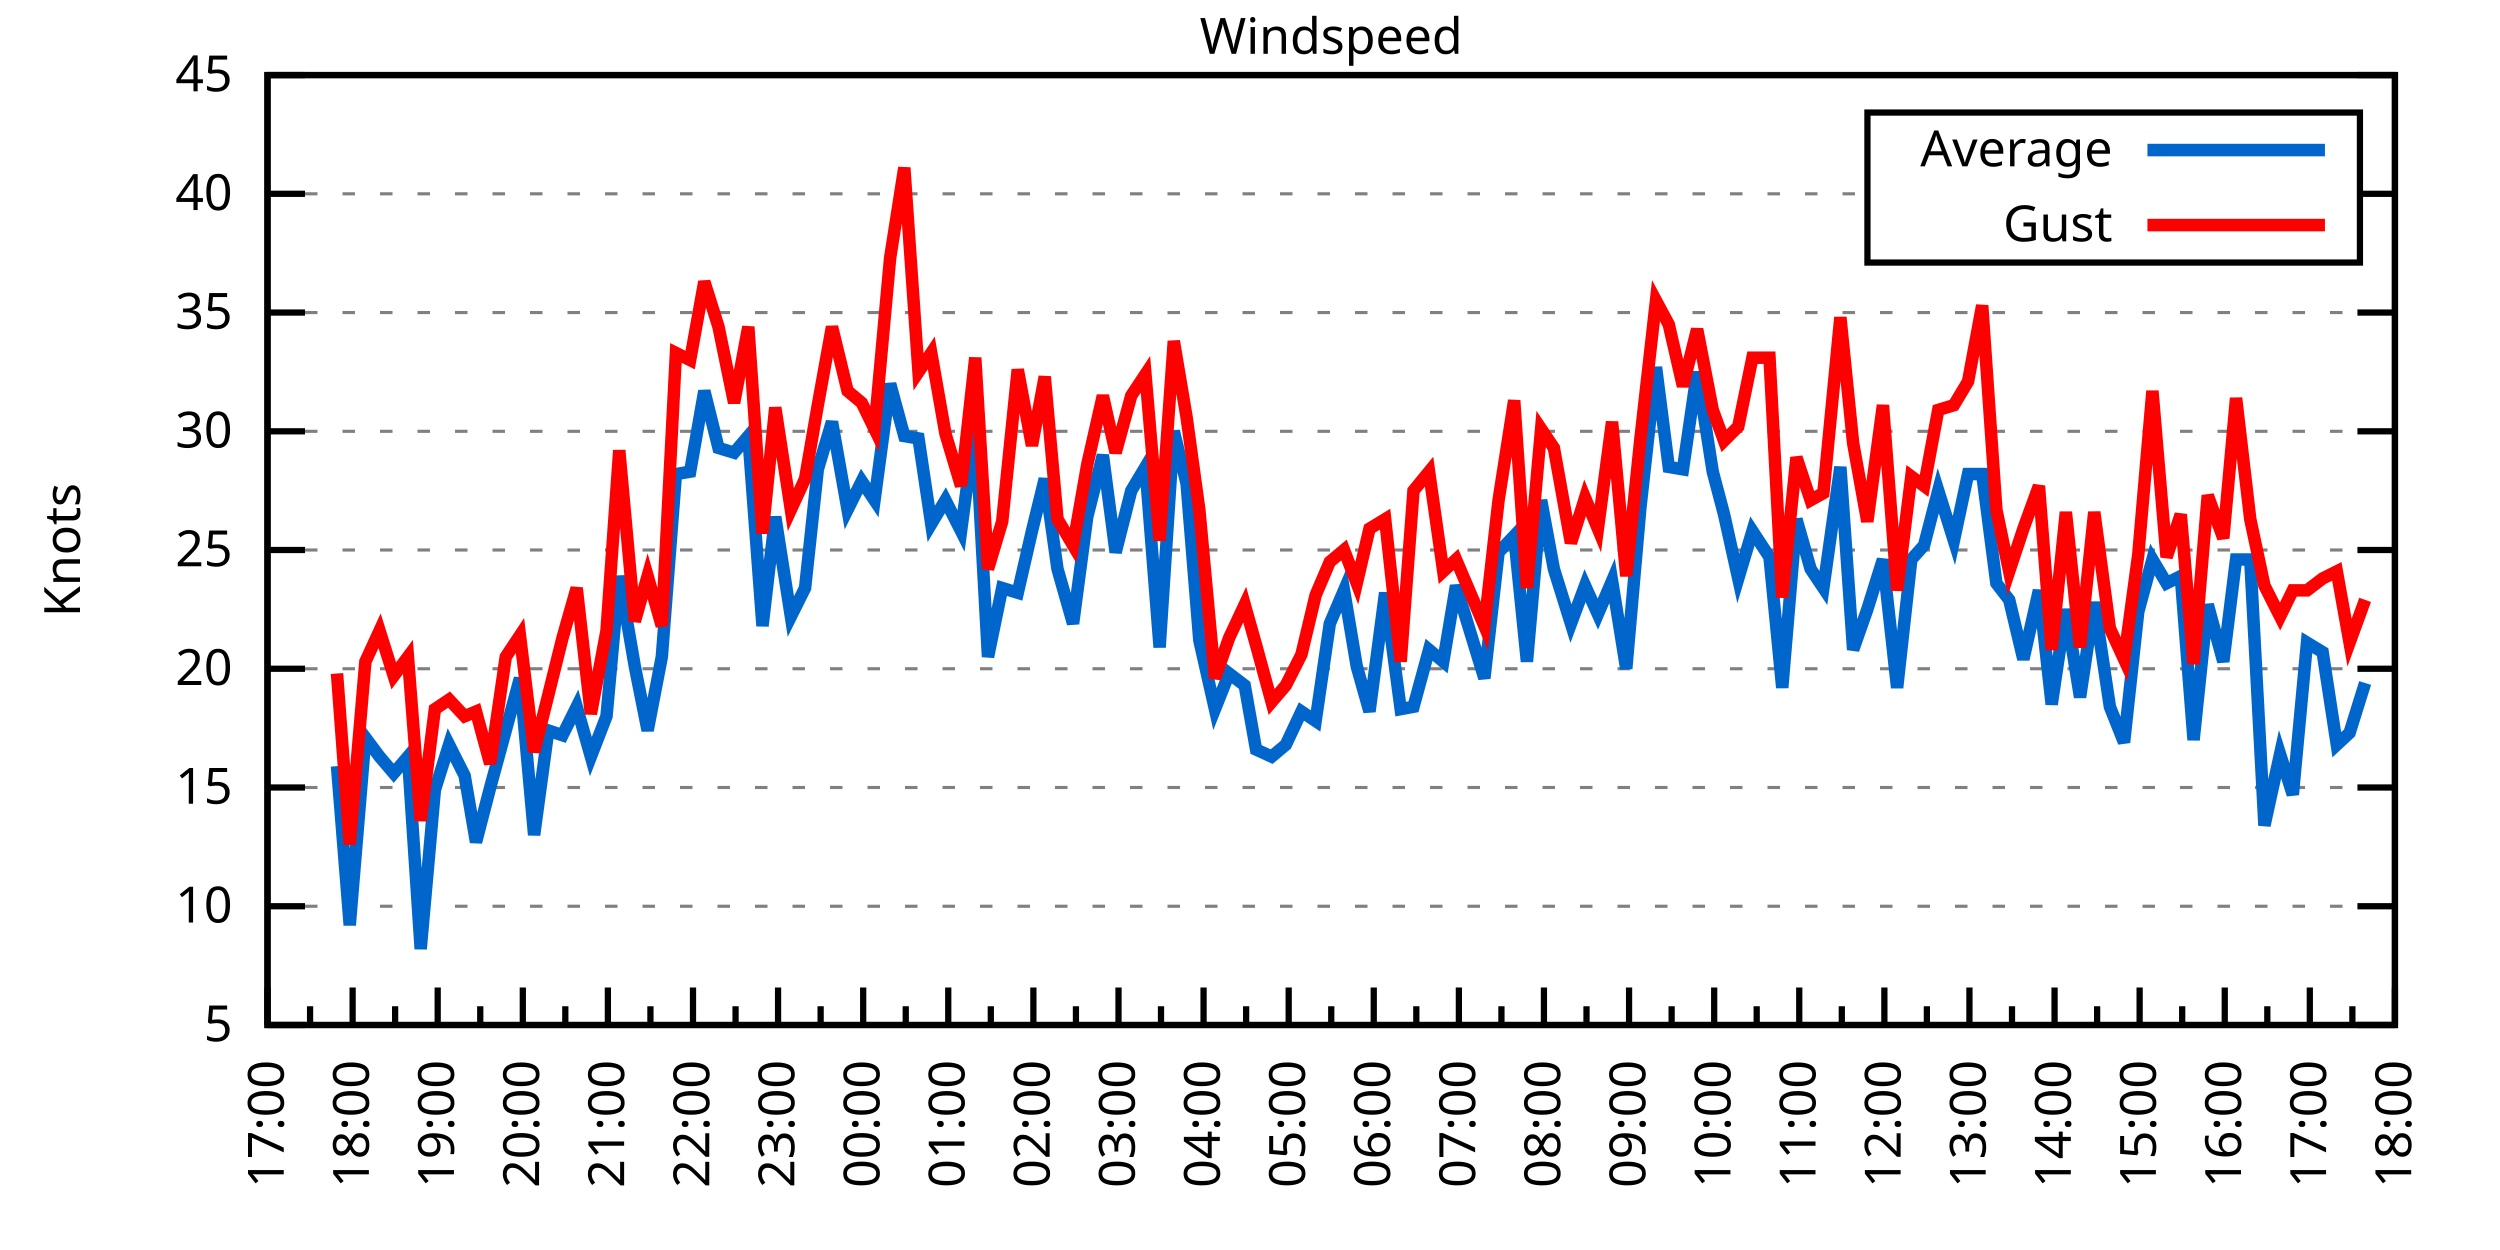
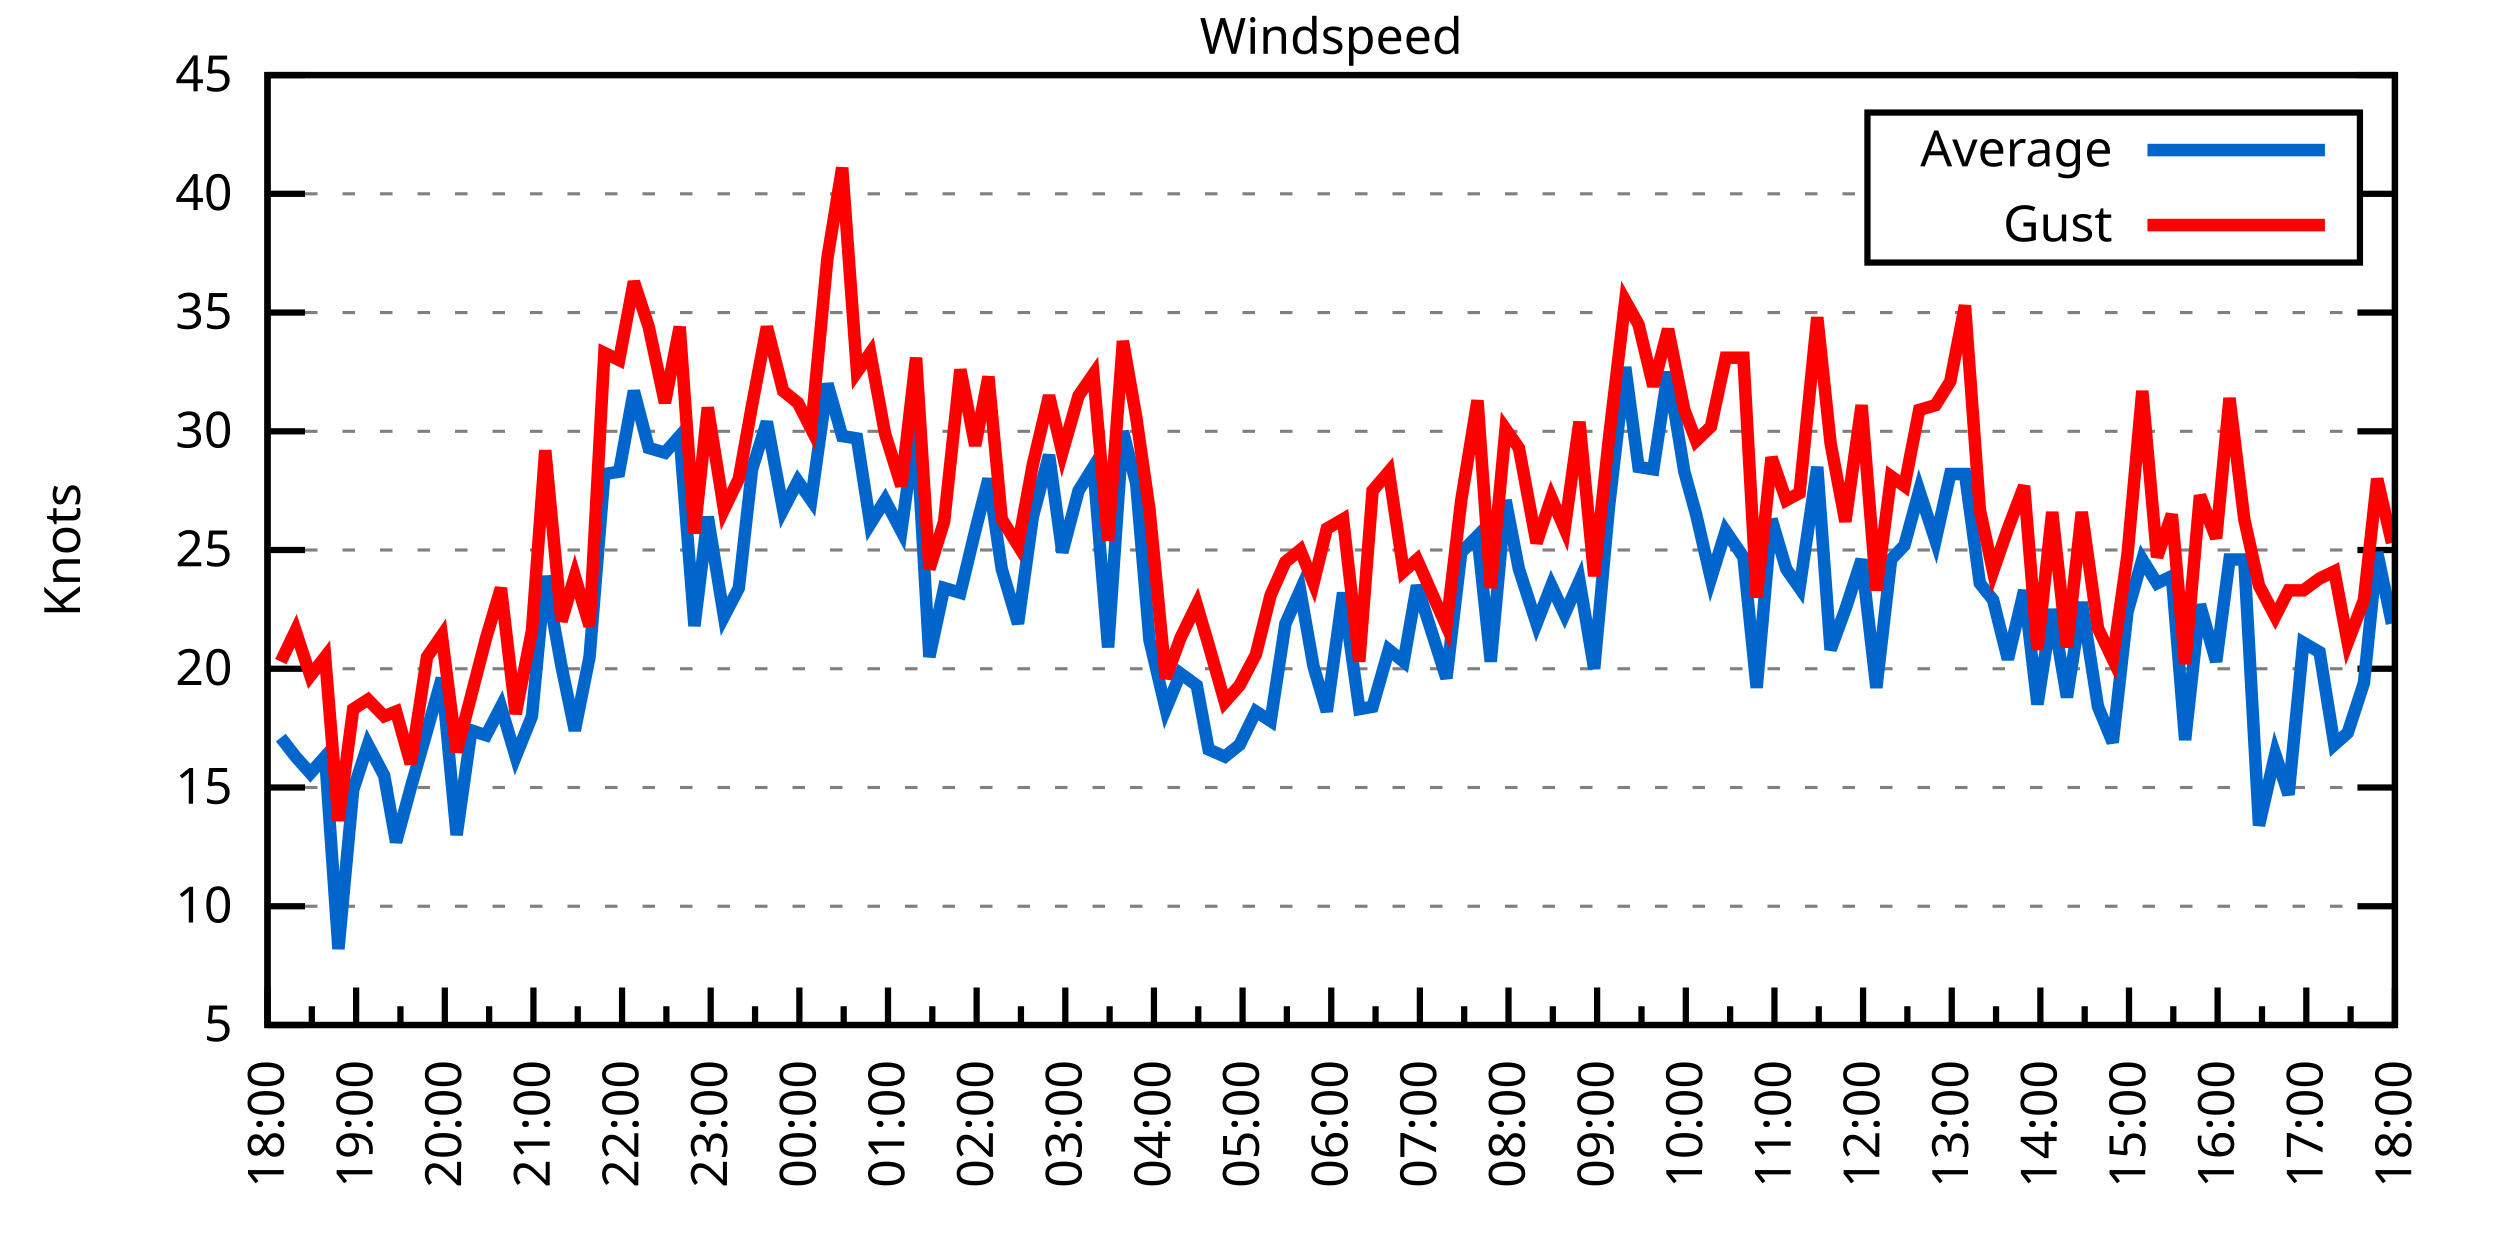
<svg xmlns="http://www.w3.org/2000/svg" xmlns:xlink="http://www.w3.org/1999/xlink" width="400" height="200" viewBox="0 0 400 200">
  <g id="gnuplot_canvas">
    <rect x="0" y="0" width="400" height="200" fill="none" />
    <defs>
      <circle id="gpDot" r="0.5" stroke-width="0.5" stroke="currentColor" />
      <path id="gpPt0" stroke-width="0.333" stroke="currentColor" d="M-1,0 h2 M0,-1 v2" />
      <path id="gpPt1" stroke-width="0.333" stroke="currentColor" d="M-1,-1 L1,1 M1,-1 L-1,1" />
      <path id="gpPt2" stroke-width="0.333" stroke="currentColor" d="M-1,0 L1,0 M0,-1 L0,1 M-1,-1 L1,1 M-1,1 L1,-1" />
      <rect id="gpPt3" stroke-width="0.333" stroke="currentColor" x="-1" y="-1" width="2" height="2" />
      <rect id="gpPt4" stroke-width="0.333" stroke="currentColor" fill="currentColor" x="-1" y="-1" width="2" height="2" />
      <circle id="gpPt5" stroke-width="0.333" stroke="currentColor" cx="0" cy="0" r="1" />
      <use xlink:href="#gpPt5" id="gpPt6" fill="currentColor" stroke="none" />
      <path id="gpPt7" stroke-width="0.333" stroke="currentColor" d="M0,-1.33 L-1.33,0.67 L1.33,0.67 z" />
      <use xlink:href="#gpPt7" id="gpPt8" fill="currentColor" stroke="none" />
      <use xlink:href="#gpPt7" id="gpPt9" stroke="currentColor" transform="rotate(180)" />
      <use xlink:href="#gpPt9" id="gpPt10" fill="currentColor" stroke="none" />
      <use xlink:href="#gpPt3" id="gpPt11" stroke="currentColor" transform="rotate(45)" />
      <use xlink:href="#gpPt11" id="gpPt12" fill="currentColor" stroke="none" />
      <path id="gpPt13" stroke-width="0.333" stroke="currentColor" d="M0,1.330 L1.265,0.411 L0.782,-1.067 L-0.782,-1.076 L-1.265,0.411 z" />
      <use xlink:href="#gpPt13" id="gpPt14" fill="currentColor" stroke="none" />
      <filter id="textbox" filterUnits="objectBoundingBox" x="0" y="0" height="1" width="1">
        <feFlood flood-color="white" flood-opacity="1" result="bgnd" />
        <feComposite in="SourceGraphic" in2="bgnd" operator="atop" />
      </filter>
      <filter id="greybox" filterUnits="objectBoundingBox" x="0" y="0" height="1" width="1">
        <feFlood flood-color="lightgrey" flood-opacity="1" result="grey" />
        <feComposite in="SourceGraphic" in2="grey" operator="atop" />
      </filter>
    </defs>
    <g fill="none" color="white" stroke="currentColor" stroke-width="1.00" stroke-linecap="butt" stroke-linejoin="miter">
</g>
    <g fill="none" color="black" stroke="currentColor" stroke-width="1.00" stroke-linecap="butt" stroke-linejoin="miter">
      <g stroke="none" shape-rendering="crispEdges">
        <polygon fill="rgb(255, 255, 255)" points="42.80,164.00 383.18,164.00 383.18,12.02 42.80,12.02 " />
      </g>
    </g>
    <g fill="none" color="black" stroke="currentColor" stroke-width="1.00" stroke-linecap="butt" stroke-linejoin="miter">
</g>
    <g fill="none" color="black" stroke="black" stroke-width="0.50" stroke-linecap="butt" stroke-linejoin="miter">
</g>
    <g fill="none" color="gray" stroke="currentColor" stroke-width="0.50" stroke-linecap="butt" stroke-linejoin="miter">
      <path stroke="gray" stroke-dasharray="2,4" class="gridline" d="M42.80,164.00 L383.19,164.00  " />
    </g>
    <g fill="none" color="gray" stroke="gray" stroke-width="1.00" stroke-linecap="butt" stroke-linejoin="miter">
</g>
    <g fill="none" color="black" stroke="currentColor" stroke-width="1.00" stroke-linecap="butt" stroke-linejoin="miter">
      <path stroke="black" d="M42.80,164.00 L48.80,164.00 M383.19,164.00 L377.19,164.00  " />
      <g transform="translate(37.20,166.60)" stroke="none" fill="black" font-family="Sans" font-size="8.00" text-anchor="end">
        <text>
          <tspan font-family="Sans"> 5</tspan>
        </text>
      </g>
    </g>
    <g fill="none" color="black" stroke="currentColor" stroke-width="1.00" stroke-linecap="butt" stroke-linejoin="miter">
</g>
    <g fill="none" color="black" stroke="black" stroke-width="0.50" stroke-linecap="butt" stroke-linejoin="miter">
</g>
    <g fill="none" color="gray" stroke="currentColor" stroke-width="0.50" stroke-linecap="butt" stroke-linejoin="miter">
      <path stroke="gray" stroke-dasharray="2,4" class="gridline" d="M42.80,145.00 L383.19,145.00  " />
    </g>
    <g fill="none" color="gray" stroke="gray" stroke-width="1.00" stroke-linecap="butt" stroke-linejoin="miter">
</g>
    <g fill="none" color="black" stroke="currentColor" stroke-width="1.00" stroke-linecap="butt" stroke-linejoin="miter">
      <path stroke="black" d="M42.80,145.00 L48.80,145.00 M383.19,145.00 L377.19,145.00  " />
      <g transform="translate(37.20,147.60)" stroke="none" fill="black" font-family="Sans" font-size="8.00" text-anchor="end">
        <text>
          <tspan font-family="Sans"> 10</tspan>
        </text>
      </g>
    </g>
    <g fill="none" color="black" stroke="currentColor" stroke-width="1.00" stroke-linecap="butt" stroke-linejoin="miter">
</g>
    <g fill="none" color="black" stroke="black" stroke-width="0.50" stroke-linecap="butt" stroke-linejoin="miter">
</g>
    <g fill="none" color="gray" stroke="currentColor" stroke-width="0.50" stroke-linecap="butt" stroke-linejoin="miter">
      <path stroke="gray" stroke-dasharray="2,4" class="gridline" d="M42.80,126.00 L383.19,126.00  " />
    </g>
    <g fill="none" color="gray" stroke="gray" stroke-width="1.00" stroke-linecap="butt" stroke-linejoin="miter">
</g>
    <g fill="none" color="black" stroke="currentColor" stroke-width="1.00" stroke-linecap="butt" stroke-linejoin="miter">
      <path stroke="black" d="M42.80,126.00 L48.80,126.00 M383.19,126.00 L377.19,126.00  " />
      <g transform="translate(37.20,128.60)" stroke="none" fill="black" font-family="Sans" font-size="8.00" text-anchor="end">
        <text>
          <tspan font-family="Sans"> 15</tspan>
        </text>
      </g>
    </g>
    <g fill="none" color="black" stroke="currentColor" stroke-width="1.00" stroke-linecap="butt" stroke-linejoin="miter">
</g>
    <g fill="none" color="black" stroke="black" stroke-width="0.50" stroke-linecap="butt" stroke-linejoin="miter">
</g>
    <g fill="none" color="gray" stroke="currentColor" stroke-width="0.50" stroke-linecap="butt" stroke-linejoin="miter">
      <path stroke="gray" stroke-dasharray="2,4" class="gridline" d="M42.80,107.00 L383.19,107.00  " />
    </g>
    <g fill="none" color="gray" stroke="gray" stroke-width="1.00" stroke-linecap="butt" stroke-linejoin="miter">
</g>
    <g fill="none" color="black" stroke="currentColor" stroke-width="1.00" stroke-linecap="butt" stroke-linejoin="miter">
      <path stroke="black" d="M42.80,107.00 L48.80,107.00 M383.19,107.00 L377.19,107.00  " />
      <g transform="translate(37.20,109.60)" stroke="none" fill="black" font-family="Sans" font-size="8.00" text-anchor="end">
        <text>
          <tspan font-family="Sans"> 20</tspan>
        </text>
      </g>
    </g>
    <g fill="none" color="black" stroke="currentColor" stroke-width="1.00" stroke-linecap="butt" stroke-linejoin="miter">
</g>
    <g fill="none" color="black" stroke="black" stroke-width="0.50" stroke-linecap="butt" stroke-linejoin="miter">
</g>
    <g fill="none" color="gray" stroke="currentColor" stroke-width="0.50" stroke-linecap="butt" stroke-linejoin="miter">
      <path stroke="gray" stroke-dasharray="2,4" class="gridline" d="M42.80,88.00 L383.19,88.00  " />
    </g>
    <g fill="none" color="gray" stroke="gray" stroke-width="1.00" stroke-linecap="butt" stroke-linejoin="miter">
</g>
    <g fill="none" color="black" stroke="currentColor" stroke-width="1.00" stroke-linecap="butt" stroke-linejoin="miter">
      <path stroke="black" d="M42.80,88.00 L48.80,88.00 M383.19,88.00 L377.19,88.00  " />
      <g transform="translate(37.20,90.60)" stroke="none" fill="black" font-family="Sans" font-size="8.00" text-anchor="end">
        <text>
          <tspan font-family="Sans"> 25</tspan>
        </text>
      </g>
    </g>
    <g fill="none" color="black" stroke="currentColor" stroke-width="1.00" stroke-linecap="butt" stroke-linejoin="miter">
</g>
    <g fill="none" color="black" stroke="black" stroke-width="0.50" stroke-linecap="butt" stroke-linejoin="miter">
</g>
    <g fill="none" color="gray" stroke="currentColor" stroke-width="0.50" stroke-linecap="butt" stroke-linejoin="miter">
      <path stroke="gray" stroke-dasharray="2,4" class="gridline" d="M42.80,69.01 L383.19,69.01  " />
    </g>
    <g fill="none" color="gray" stroke="gray" stroke-width="1.00" stroke-linecap="butt" stroke-linejoin="miter">
</g>
    <g fill="none" color="black" stroke="currentColor" stroke-width="1.00" stroke-linecap="butt" stroke-linejoin="miter">
      <path stroke="black" d="M42.80,69.01 L48.80,69.01 M383.19,69.01 L377.19,69.01  " />
      <g transform="translate(37.20,71.61)" stroke="none" fill="black" font-family="Sans" font-size="8.00" text-anchor="end">
        <text>
          <tspan font-family="Sans"> 30</tspan>
        </text>
      </g>
    </g>
    <g fill="none" color="black" stroke="currentColor" stroke-width="1.00" stroke-linecap="butt" stroke-linejoin="miter">
</g>
    <g fill="none" color="black" stroke="black" stroke-width="0.50" stroke-linecap="butt" stroke-linejoin="miter">
</g>
    <g fill="none" color="gray" stroke="currentColor" stroke-width="0.50" stroke-linecap="butt" stroke-linejoin="miter">
      <path stroke="gray" stroke-dasharray="2,4" class="gridline" d="M42.80,50.01 L383.19,50.01  " />
    </g>
    <g fill="none" color="gray" stroke="gray" stroke-width="1.00" stroke-linecap="butt" stroke-linejoin="miter">
</g>
    <g fill="none" color="black" stroke="currentColor" stroke-width="1.00" stroke-linecap="butt" stroke-linejoin="miter">
      <path stroke="black" d="M42.80,50.01 L48.80,50.01 M383.19,50.01 L377.19,50.01  " />
      <g transform="translate(37.20,52.61)" stroke="none" fill="black" font-family="Sans" font-size="8.00" text-anchor="end">
        <text>
          <tspan font-family="Sans"> 35</tspan>
        </text>
      </g>
    </g>
    <g fill="none" color="black" stroke="currentColor" stroke-width="1.00" stroke-linecap="butt" stroke-linejoin="miter">
</g>
    <g fill="none" color="black" stroke="black" stroke-width="0.50" stroke-linecap="butt" stroke-linejoin="miter">
</g>
    <g fill="none" color="gray" stroke="currentColor" stroke-width="0.50" stroke-linecap="butt" stroke-linejoin="miter">
      <path stroke="gray" stroke-dasharray="2,4" class="gridline" d="M42.80,31.01 L298.79,31.01 M377.59,31.01 L383.19,31.01  " />
    </g>
    <g fill="none" color="gray" stroke="gray" stroke-width="1.00" stroke-linecap="butt" stroke-linejoin="miter">
</g>
    <g fill="none" color="black" stroke="currentColor" stroke-width="1.00" stroke-linecap="butt" stroke-linejoin="miter">
      <path stroke="black" d="M42.80,31.01 L48.80,31.01 M383.19,31.01 L377.19,31.01  " />
      <g transform="translate(37.20,33.61)" stroke="none" fill="black" font-family="Sans" font-size="8.00" text-anchor="end">
        <text>
          <tspan font-family="Sans"> 40</tspan>
        </text>
      </g>
    </g>
    <g fill="none" color="black" stroke="currentColor" stroke-width="1.00" stroke-linecap="butt" stroke-linejoin="miter">
</g>
    <g fill="none" color="black" stroke="black" stroke-width="0.50" stroke-linecap="butt" stroke-linejoin="miter">
</g>
    <g fill="none" color="gray" stroke="currentColor" stroke-width="0.50" stroke-linecap="butt" stroke-linejoin="miter">
      <path stroke="gray" stroke-dasharray="2,4" class="gridline" d="M42.80,12.01 L383.19,12.01  " />
    </g>
    <g fill="none" color="gray" stroke="gray" stroke-width="1.00" stroke-linecap="butt" stroke-linejoin="miter">
</g>
    <g fill="none" color="black" stroke="currentColor" stroke-width="1.00" stroke-linecap="butt" stroke-linejoin="miter">
      <path stroke="black" d="M42.80,12.01 L48.80,12.01 M383.19,12.01 L377.19,12.01  " />
      <g transform="translate(37.20,14.61)" stroke="none" fill="black" font-family="Sans" font-size="8.00" text-anchor="end">
        <text>
          <tspan font-family="Sans"> 45</tspan>
        </text>
      </g>
    </g>
    <g fill="none" color="black" stroke="currentColor" stroke-width="1.00" stroke-linecap="butt" stroke-linejoin="miter">
      <path stroke="black" d="M42.80,164.00 L42.80,158.00  " />
      <g transform="translate(45.40,169.60) rotate(270)" stroke="none" fill="black" font-family="Sans" font-size="8.00" text-anchor="end">
        <text>
+           <tspan font-family="Sans">18:00</tspan>
+         </text>
+       </g>
+     </g>
+     <g fill="none" color="black" stroke="currentColor" stroke-width="1.00" stroke-linecap="butt" stroke-linejoin="miter">
+       <path stroke="black" d="M49.89,164.00 L49.89,161.00 M56.98,164.00 L56.98,158.00  " />
+       <g transform="translate(59.58,169.60) rotate(270)" stroke="none" fill="black" font-family="Sans" font-size="8.00" text-anchor="end">
+         <text>
+           <tspan font-family="Sans">19:00</tspan>
+         </text>
+       </g>
+     </g>
+     <g fill="none" color="black" stroke="currentColor" stroke-width="1.00" stroke-linecap="butt" stroke-linejoin="miter">
+       <path stroke="black" d="M64.07,164.00 L64.07,161.00 M71.17,164.00 L71.17,158.00  " />
+       <g transform="translate(73.77,169.60) rotate(270)" stroke="none" fill="black" font-family="Sans" font-size="8.00" text-anchor="end">
+         <text>
+           <tspan font-family="Sans">20:00</tspan>
+         </text>
+       </g>
+     </g>
+     <g fill="none" color="black" stroke="currentColor" stroke-width="1.00" stroke-linecap="butt" stroke-linejoin="miter">
+       <path stroke="black" d="M78.26,164.00 L78.26,161.00 M85.35,164.00 L85.35,158.00  " />
+       <g transform="translate(87.95,169.60) rotate(270)" stroke="none" fill="black" font-family="Sans" font-size="8.00" text-anchor="end">
+         <text>
+           <tspan font-family="Sans">21:00</tspan>
+         </text>
+       </g>
+     </g>
+     <g fill="none" color="black" stroke="currentColor" stroke-width="1.00" stroke-linecap="butt" stroke-linejoin="miter">
+       <path stroke="black" d="M92.44,164.00 L92.44,161.00 M99.53,164.00 L99.53,158.00  " />
+       <g transform="translate(102.13,169.60) rotate(270)" stroke="none" fill="black" font-family="Sans" font-size="8.00" text-anchor="end">
+         <text>
+           <tspan font-family="Sans">22:00</tspan>
+         </text>
+       </g>
+     </g>
+     <g fill="none" color="black" stroke="currentColor" stroke-width="1.00" stroke-linecap="butt" stroke-linejoin="miter">
+       <path stroke="black" d="M106.62,164.00 L106.62,161.00 M113.71,164.00 L113.71,158.00  " />
+       <g transform="translate(116.31,169.60) rotate(270)" stroke="none" fill="black" font-family="Sans" font-size="8.00" text-anchor="end">
+         <text>
+           <tspan font-family="Sans">23:00</tspan>
+         </text>
+       </g>
+     </g>
+     <g fill="none" color="black" stroke="currentColor" stroke-width="1.00" stroke-linecap="butt" stroke-linejoin="miter">
+       <path stroke="black" d="M120.81,164.00 L120.81,161.00 M127.90,164.00 L127.90,158.00  " />
+       <g transform="translate(130.50,169.60) rotate(270)" stroke="none" fill="black" font-family="Sans" font-size="8.00" text-anchor="end">
+         <text>
+           <tspan font-family="Sans">00:00</tspan>
+         </text>
+       </g>
+     </g>
+     <g fill="none" color="black" stroke="currentColor" stroke-width="1.00" stroke-linecap="butt" stroke-linejoin="miter">
+       <path stroke="black" d="M134.99,164.00 L134.99,161.00 M142.08,164.00 L142.08,158.00  " />
+       <g transform="translate(144.68,169.60) rotate(270)" stroke="none" fill="black" font-family="Sans" font-size="8.00" text-anchor="end">
+         <text>
+           <tspan font-family="Sans">01:00</tspan>
+         </text>
+       </g>
+     </g>
+     <g fill="none" color="black" stroke="currentColor" stroke-width="1.00" stroke-linecap="butt" stroke-linejoin="miter">
+       <path stroke="black" d="M149.17,164.00 L149.17,161.00 M156.26,164.00 L156.26,158.00  " />
+       <g transform="translate(158.86,169.60) rotate(270)" stroke="none" fill="black" font-family="Sans" font-size="8.00" text-anchor="end">
+         <text>
+           <tspan font-family="Sans">02:00</tspan>
+         </text>
+       </g>
+     </g>
+     <g fill="none" color="black" stroke="currentColor" stroke-width="1.00" stroke-linecap="butt" stroke-linejoin="miter">
+       <path stroke="black" d="M163.35,164.00 L163.35,161.00 M170.45,164.00 L170.45,158.00  " />
+       <g transform="translate(173.05,169.60) rotate(270)" stroke="none" fill="black" font-family="Sans" font-size="8.00" text-anchor="end">
+         <text>
+           <tspan font-family="Sans">03:00</tspan>
+         </text>
+       </g>
+     </g>
+     <g fill="none" color="black" stroke="currentColor" stroke-width="1.00" stroke-linecap="butt" stroke-linejoin="miter">
+       <path stroke="black" d="M177.54,164.00 L177.54,161.00 M184.63,164.00 L184.63,158.00  " />
+       <g transform="translate(187.23,169.60) rotate(270)" stroke="none" fill="black" font-family="Sans" font-size="8.00" text-anchor="end">
+         <text>
+           <tspan font-family="Sans">04:00</tspan>
+         </text>
+       </g>
+     </g>
+     <g fill="none" color="black" stroke="currentColor" stroke-width="1.00" stroke-linecap="butt" stroke-linejoin="miter">
+       <path stroke="black" d="M191.72,164.00 L191.72,161.00 M198.81,164.00 L198.81,158.00  " />
+       <g transform="translate(201.41,169.60) rotate(270)" stroke="none" fill="black" font-family="Sans" font-size="8.00" text-anchor="end">
+         <text>
+           <tspan font-family="Sans">05:00</tspan>
+         </text>
+       </g>
+     </g>
+     <g fill="none" color="black" stroke="currentColor" stroke-width="1.00" stroke-linecap="butt" stroke-linejoin="miter">
+       <path stroke="black" d="M205.90,164.00 L205.90,161.00 M213.00,164.00 L213.00,158.00  " />
+       <g transform="translate(215.60,169.60) rotate(270)" stroke="none" fill="black" font-family="Sans" font-size="8.00" text-anchor="end">
+         <text>
+           <tspan font-family="Sans">06:00</tspan>
+         </text>
+       </g>
+     </g>
+     <g fill="none" color="black" stroke="currentColor" stroke-width="1.00" stroke-linecap="butt" stroke-linejoin="miter">
+       <path stroke="black" d="M220.09,164.00 L220.09,161.00 M227.18,164.00 L227.18,158.00  " />
+       <g transform="translate(229.78,169.60) rotate(270)" stroke="none" fill="black" font-family="Sans" font-size="8.00" text-anchor="end">
+         <text>
+           <tspan font-family="Sans">07:00</tspan>
+         </text>
+       </g>
+     </g>
+     <g fill="none" color="black" stroke="currentColor" stroke-width="1.00" stroke-linecap="butt" stroke-linejoin="miter">
+       <path stroke="black" d="M234.27,164.00 L234.27,161.00 M241.36,164.00 L241.36,158.00  " />
+       <g transform="translate(243.96,169.60) rotate(270)" stroke="none" fill="black" font-family="Sans" font-size="8.00" text-anchor="end">
+         <text>
+           <tspan font-family="Sans">08:00</tspan>
+         </text>
+       </g>
+     </g>
+     <g fill="none" color="black" stroke="currentColor" stroke-width="1.00" stroke-linecap="butt" stroke-linejoin="miter">
+       <path stroke="black" d="M248.45,164.00 L248.45,161.00 M255.54,164.00 L255.54,158.00  " />
+       <g transform="translate(258.14,169.60) rotate(270)" stroke="none" fill="black" font-family="Sans" font-size="8.00" text-anchor="end">
+         <text>
+           <tspan font-family="Sans">09:00</tspan>
+         </text>
+       </g>
+     </g>
+     <g fill="none" color="black" stroke="currentColor" stroke-width="1.00" stroke-linecap="butt" stroke-linejoin="miter">
+       <path stroke="black" d="M262.64,164.00 L262.64,161.00 M269.73,164.00 L269.73,158.00  " />
+       <g transform="translate(272.33,169.60) rotate(270)" stroke="none" fill="black" font-family="Sans" font-size="8.00" text-anchor="end">
+         <text>
+           <tspan font-family="Sans">10:00</tspan>
+         </text>
+       </g>
+     </g>
+     <g fill="none" color="black" stroke="currentColor" stroke-width="1.00" stroke-linecap="butt" stroke-linejoin="miter">
+       <path stroke="black" d="M276.82,164.00 L276.82,161.00 M283.91,164.00 L283.91,158.00  " />
+       <g transform="translate(286.51,169.60) rotate(270)" stroke="none" fill="black" font-family="Sans" font-size="8.00" text-anchor="end">
+         <text>
+           <tspan font-family="Sans">11:00</tspan>
+         </text>
+       </g>
+     </g>
+     <g fill="none" color="black" stroke="currentColor" stroke-width="1.00" stroke-linecap="butt" stroke-linejoin="miter">
+       <path stroke="black" d="M291.00,164.00 L291.00,161.00 M298.09,164.00 L298.09,158.00  " />
+       <g transform="translate(300.69,169.60) rotate(270)" stroke="none" fill="black" font-family="Sans" font-size="8.00" text-anchor="end">
+         <text>
+           <tspan font-family="Sans">12:00</tspan>
+         </text>
+       </g>
+     </g>
+     <g fill="none" color="black" stroke="currentColor" stroke-width="1.00" stroke-linecap="butt" stroke-linejoin="miter">
+       <path stroke="black" d="M305.18,164.00 L305.18,161.00 M312.28,164.00 L312.28,158.00  " />
+       <g transform="translate(314.88,169.60) rotate(270)" stroke="none" fill="black" font-family="Sans" font-size="8.00" text-anchor="end">
+         <text>
+           <tspan font-family="Sans">13:00</tspan>
+         </text>
+       </g>
+     </g>
+     <g fill="none" color="black" stroke="currentColor" stroke-width="1.00" stroke-linecap="butt" stroke-linejoin="miter">
+       <path stroke="black" d="M319.37,164.00 L319.37,161.00 M326.46,164.00 L326.46,158.00  " />
+       <g transform="translate(329.06,169.60) rotate(270)" stroke="none" fill="black" font-family="Sans" font-size="8.00" text-anchor="end">
+         <text>
+           <tspan font-family="Sans">14:00</tspan>
+         </text>
+       </g>
+     </g>
+     <g fill="none" color="black" stroke="currentColor" stroke-width="1.00" stroke-linecap="butt" stroke-linejoin="miter">
+       <path stroke="black" d="M333.55,164.00 L333.55,161.00 M340.64,164.00 L340.64,158.00  " />
+       <g transform="translate(343.24,169.60) rotate(270)" stroke="none" fill="black" font-family="Sans" font-size="8.00" text-anchor="end">
+         <text>
+           <tspan font-family="Sans">15:00</tspan>
+         </text>
+       </g>
+     </g>
+     <g fill="none" color="black" stroke="currentColor" stroke-width="1.00" stroke-linecap="butt" stroke-linejoin="miter">
+       <path stroke="black" d="M347.73,164.00 L347.73,161.00 M354.82,164.00 L354.82,158.00  " />
+       <g transform="translate(357.42,169.60) rotate(270)" stroke="none" fill="black" font-family="Sans" font-size="8.00" text-anchor="end">
+         <text>
+           <tspan font-family="Sans">16:00</tspan>
+         </text>
+       </g>
+     </g>
+     <g fill="none" color="black" stroke="currentColor" stroke-width="1.00" stroke-linecap="butt" stroke-linejoin="miter">
+       <path stroke="black" d="M361.92,164.00 L361.92,161.00 M369.01,164.00 L369.01,158.00  " />
+       <g transform="translate(371.61,169.60) rotate(270)" stroke="none" fill="black" font-family="Sans" font-size="8.00" text-anchor="end">
+         <text>
          <tspan font-family="Sans">17:00</tspan>
        </text>
      </g>
    </g>
    <g fill="none" color="black" stroke="currentColor" stroke-width="1.00" stroke-linecap="butt" stroke-linejoin="miter">
-       <path stroke="black" d="M49.61,164.00 L49.61,161.00 M56.42,164.00 L56.42,158.00  " />
-       <g transform="translate(59.02,169.60) rotate(270)" stroke="none" fill="black" font-family="Sans" font-size="8.00" text-anchor="end">
-         <text>
-           <tspan font-family="Sans">18:00</tspan>
-         </text>
-       </g>
-     </g>
-     <g fill="none" color="black" stroke="currentColor" stroke-width="1.00" stroke-linecap="butt" stroke-linejoin="miter">
-       <path stroke="black" d="M63.22,164.00 L63.22,161.00 M70.03,164.00 L70.03,158.00  " />
-       <g transform="translate(72.63,169.60) rotate(270)" stroke="none" fill="black" font-family="Sans" font-size="8.00" text-anchor="end">
-         <text>
-           <tspan font-family="Sans">19:00</tspan>
-         </text>
-       </g>
-     </g>
-     <g fill="none" color="black" stroke="currentColor" stroke-width="1.00" stroke-linecap="butt" stroke-linejoin="miter">
-       <path stroke="black" d="M76.84,164.00 L76.84,161.00 M83.65,164.00 L83.65,158.00  " />
-       <g transform="translate(86.25,169.60) rotate(270)" stroke="none" fill="black" font-family="Sans" font-size="8.00" text-anchor="end">
-         <text>
-           <tspan font-family="Sans">20:00</tspan>
-         </text>
-       </g>
-     </g>
-     <g fill="none" color="black" stroke="currentColor" stroke-width="1.00" stroke-linecap="butt" stroke-linejoin="miter">
-       <path stroke="black" d="M90.45,164.00 L90.45,161.00 M97.26,164.00 L97.26,158.00  " />
-       <g transform="translate(99.86,169.60) rotate(270)" stroke="none" fill="black" font-family="Sans" font-size="8.00" text-anchor="end">
-         <text>
-           <tspan font-family="Sans">21:00</tspan>
-         </text>
-       </g>
-     </g>
-     <g fill="none" color="black" stroke="currentColor" stroke-width="1.00" stroke-linecap="butt" stroke-linejoin="miter">
-       <path stroke="black" d="M104.07,164.00 L104.07,161.00 M110.88,164.00 L110.88,158.00  " />
-       <g transform="translate(113.48,169.60) rotate(270)" stroke="none" fill="black" font-family="Sans" font-size="8.00" text-anchor="end">
-         <text>
-           <tspan font-family="Sans">22:00</tspan>
-         </text>
-       </g>
-     </g>
-     <g fill="none" color="black" stroke="currentColor" stroke-width="1.00" stroke-linecap="butt" stroke-linejoin="miter">
-       <path stroke="black" d="M117.69,164.00 L117.69,161.00 M124.49,164.00 L124.49,158.00  " />
-       <g transform="translate(127.09,169.60) rotate(270)" stroke="none" fill="black" font-family="Sans" font-size="8.00" text-anchor="end">
-         <text>
-           <tspan font-family="Sans">23:00</tspan>
-         </text>
-       </g>
-     </g>
-     <g fill="none" color="black" stroke="currentColor" stroke-width="1.00" stroke-linecap="butt" stroke-linejoin="miter">
-       <path stroke="black" d="M131.30,164.00 L131.30,161.00 M138.11,164.00 L138.11,158.00  " />
-       <g transform="translate(140.71,169.60) rotate(270)" stroke="none" fill="black" font-family="Sans" font-size="8.00" text-anchor="end">
-         <text>
-           <tspan font-family="Sans">00:00</tspan>
-         </text>
-       </g>
-     </g>
-     <g fill="none" color="black" stroke="currentColor" stroke-width="1.00" stroke-linecap="butt" stroke-linejoin="miter">
-       <path stroke="black" d="M144.92,164.00 L144.92,161.00 M151.72,164.00 L151.72,158.00  " />
-       <g transform="translate(154.32,169.60) rotate(270)" stroke="none" fill="black" font-family="Sans" font-size="8.00" text-anchor="end">
-         <text>
-           <tspan font-family="Sans">01:00</tspan>
-         </text>
-       </g>
-     </g>
-     <g fill="none" color="black" stroke="currentColor" stroke-width="1.00" stroke-linecap="butt" stroke-linejoin="miter">
-       <path stroke="black" d="M158.53,164.00 L158.53,161.00 M165.34,164.00 L165.34,158.00  " />
-       <g transform="translate(167.94,169.60) rotate(270)" stroke="none" fill="black" font-family="Sans" font-size="8.00" text-anchor="end">
-         <text>
-           <tspan font-family="Sans">02:00</tspan>
-         </text>
-       </g>
-     </g>
-     <g fill="none" color="black" stroke="currentColor" stroke-width="1.00" stroke-linecap="butt" stroke-linejoin="miter">
-       <path stroke="black" d="M172.15,164.00 L172.15,161.00 M178.96,164.00 L178.96,158.00  " />
-       <g transform="translate(181.56,169.60) rotate(270)" stroke="none" fill="black" font-family="Sans" font-size="8.00" text-anchor="end">
-         <text>
-           <tspan font-family="Sans">03:00</tspan>
-         </text>
-       </g>
-     </g>
-     <g fill="none" color="black" stroke="currentColor" stroke-width="1.00" stroke-linecap="butt" stroke-linejoin="miter">
-       <path stroke="black" d="M185.76,164.00 L185.76,161.00 M192.57,164.00 L192.57,158.00  " />
-       <g transform="translate(195.17,169.60) rotate(270)" stroke="none" fill="black" font-family="Sans" font-size="8.00" text-anchor="end">
-         <text>
-           <tspan font-family="Sans">04:00</tspan>
-         </text>
-       </g>
-     </g>
-     <g fill="none" color="black" stroke="currentColor" stroke-width="1.00" stroke-linecap="butt" stroke-linejoin="miter">
-       <path stroke="black" d="M199.38,164.00 L199.38,161.00 M206.19,164.00 L206.19,158.00  " />
-       <g transform="translate(208.79,169.60) rotate(270)" stroke="none" fill="black" font-family="Sans" font-size="8.00" text-anchor="end">
-         <text>
-           <tspan font-family="Sans">05:00</tspan>
-         </text>
-       </g>
-     </g>
-     <g fill="none" color="black" stroke="currentColor" stroke-width="1.00" stroke-linecap="butt" stroke-linejoin="miter">
-       <path stroke="black" d="M213.00,164.00 L213.00,161.00 M219.80,164.00 L219.80,158.00  " />
-       <g transform="translate(222.40,169.60) rotate(270)" stroke="none" fill="black" font-family="Sans" font-size="8.00" text-anchor="end">
-         <text>
-           <tspan font-family="Sans">06:00</tspan>
-         </text>
-       </g>
-     </g>
-     <g fill="none" color="black" stroke="currentColor" stroke-width="1.00" stroke-linecap="butt" stroke-linejoin="miter">
-       <path stroke="black" d="M226.61,164.00 L226.61,161.00 M233.42,164.00 L233.42,158.00  " />
-       <g transform="translate(236.02,169.60) rotate(270)" stroke="none" fill="black" font-family="Sans" font-size="8.00" text-anchor="end">
-         <text>
-           <tspan font-family="Sans">07:00</tspan>
-         </text>
-       </g>
-     </g>
-     <g fill="none" color="black" stroke="currentColor" stroke-width="1.00" stroke-linecap="butt" stroke-linejoin="miter">
-       <path stroke="black" d="M240.23,164.00 L240.23,161.00 M247.03,164.00 L247.03,158.00  " />
-       <g transform="translate(249.63,169.60) rotate(270)" stroke="none" fill="black" font-family="Sans" font-size="8.00" text-anchor="end">
-         <text>
-           <tspan font-family="Sans">08:00</tspan>
-         </text>
-       </g>
-     </g>
-     <g fill="none" color="black" stroke="currentColor" stroke-width="1.00" stroke-linecap="butt" stroke-linejoin="miter">
-       <path stroke="black" d="M253.84,164.00 L253.84,161.00 M260.65,164.00 L260.65,158.00  " />
-       <g transform="translate(263.25,169.60) rotate(270)" stroke="none" fill="black" font-family="Sans" font-size="8.00" text-anchor="end">
-         <text>
-           <tspan font-family="Sans">09:00</tspan>
-         </text>
-       </g>
-     </g>
-     <g fill="none" color="black" stroke="currentColor" stroke-width="1.00" stroke-linecap="butt" stroke-linejoin="miter">
-       <path stroke="black" d="M267.46,164.00 L267.46,161.00 M274.27,164.00 L274.27,158.00  " />
-       <g transform="translate(276.87,169.60) rotate(270)" stroke="none" fill="black" font-family="Sans" font-size="8.00" text-anchor="end">
-         <text>
-           <tspan font-family="Sans">10:00</tspan>
-         </text>
-       </g>
-     </g>
-     <g fill="none" color="black" stroke="currentColor" stroke-width="1.00" stroke-linecap="butt" stroke-linejoin="miter">
-       <path stroke="black" d="M281.07,164.00 L281.07,161.00 M287.88,164.00 L287.88,158.00  " />
-       <g transform="translate(290.48,169.60) rotate(270)" stroke="none" fill="black" font-family="Sans" font-size="8.00" text-anchor="end">
-         <text>
-           <tspan font-family="Sans">11:00</tspan>
-         </text>
-       </g>
-     </g>
-     <g fill="none" color="black" stroke="currentColor" stroke-width="1.00" stroke-linecap="butt" stroke-linejoin="miter">
-       <path stroke="black" d="M294.69,164.00 L294.69,161.00 M301.50,164.00 L301.50,158.00  " />
-       <g transform="translate(304.10,169.60) rotate(270)" stroke="none" fill="black" font-family="Sans" font-size="8.00" text-anchor="end">
-         <text>
-           <tspan font-family="Sans">12:00</tspan>
-         </text>
-       </g>
-     </g>
-     <g fill="none" color="black" stroke="currentColor" stroke-width="1.00" stroke-linecap="butt" stroke-linejoin="miter">
-       <path stroke="black" d="M308.30,164.00 L308.30,161.00 M315.11,164.00 L315.11,158.00  " />
-       <g transform="translate(317.71,169.60) rotate(270)" stroke="none" fill="black" font-family="Sans" font-size="8.00" text-anchor="end">
-         <text>
-           <tspan font-family="Sans">13:00</tspan>
-         </text>
-       </g>
-     </g>
-     <g fill="none" color="black" stroke="currentColor" stroke-width="1.00" stroke-linecap="butt" stroke-linejoin="miter">
-       <path stroke="black" d="M321.92,164.00 L321.92,161.00 M328.73,164.00 L328.73,158.00  " />
-       <g transform="translate(331.33,169.60) rotate(270)" stroke="none" fill="black" font-family="Sans" font-size="8.00" text-anchor="end">
-         <text>
-           <tspan font-family="Sans">14:00</tspan>
-         </text>
-       </g>
-     </g>
-     <g fill="none" color="black" stroke="currentColor" stroke-width="1.00" stroke-linecap="butt" stroke-linejoin="miter">
-       <path stroke="black" d="M335.54,164.00 L335.54,161.00 M342.34,164.00 L342.34,158.00  " />
-       <g transform="translate(344.94,169.60) rotate(270)" stroke="none" fill="black" font-family="Sans" font-size="8.00" text-anchor="end">
-         <text>
-           <tspan font-family="Sans">15:00</tspan>
-         </text>
-       </g>
-     </g>
-     <g fill="none" color="black" stroke="currentColor" stroke-width="1.00" stroke-linecap="butt" stroke-linejoin="miter">
-       <path stroke="black" d="M349.15,164.00 L349.15,161.00 M355.96,164.00 L355.96,158.00  " />
-       <g transform="translate(358.56,169.60) rotate(270)" stroke="none" fill="black" font-family="Sans" font-size="8.00" text-anchor="end">
-         <text>
-           <tspan font-family="Sans">16:00</tspan>
-         </text>
-       </g>
-     </g>
-     <g fill="none" color="black" stroke="currentColor" stroke-width="1.00" stroke-linecap="butt" stroke-linejoin="miter">
-       <path stroke="black" d="M362.77,164.00 L362.77,161.00 M369.57,164.00 L369.57,158.00  " />
-       <g transform="translate(372.17,169.60) rotate(270)" stroke="none" fill="black" font-family="Sans" font-size="8.00" text-anchor="end">
-         <text>
-           <tspan font-family="Sans">17:00</tspan>
-         </text>
-       </g>
-     </g>
-     <g fill="none" color="black" stroke="currentColor" stroke-width="1.00" stroke-linecap="butt" stroke-linejoin="miter">
-       <path stroke="black" d="M376.38,164.00 L376.38,161.00 M383.19,164.00 L383.19,158.00  " />
+       <path stroke="black" d="M376.10,164.00 L376.10,161.00 M383.19,164.00 L383.19,158.00  " />
      <g transform="translate(385.79,169.60) rotate(270)" stroke="none" fill="black" font-family="Sans" font-size="8.00" text-anchor="end">
        <text>
          <tspan font-family="Sans">18:00</tspan>
        </text>
      </g>
    </g>
    <g fill="none" color="black" stroke="currentColor" stroke-width="1.00" stroke-linecap="butt" stroke-linejoin="miter">
</g>
    <g fill="none" color="black" stroke="currentColor" stroke-width="1.00" stroke-linecap="butt" stroke-linejoin="miter">
      <path stroke="black" d="M42.80,12.01 L42.80,164.00 L383.19,164.00 L383.19,12.01 L42.80,12.01 Z  " />
    </g>
    <g fill="none" color="black" stroke="currentColor" stroke-width="1.00" stroke-linecap="butt" stroke-linejoin="miter">
      <g transform="translate(12.80,88.01) rotate(270)" stroke="none" fill="black" font-family="Sans" font-size="8.00" text-anchor="middle">
        <text>
          <tspan font-family="Sans">Knots</tspan>
        </text>
      </g>
    </g>
    <g fill="none" color="black" stroke="currentColor" stroke-width="1.00" stroke-linecap="butt" stroke-linejoin="miter">
</g>
    <g fill="none" color="black" stroke="currentColor" stroke-width="1.00" stroke-linecap="butt" stroke-linejoin="miter">
      <path stroke="black" d="M298.79,42.01 L298.79,18.01 L377.59,18.01 L377.59,42.01 L298.79,42.01 Z  " />
    </g>
    <g id="Windspeed_plot_1">
      <g fill="none" color="white" stroke="black" stroke-width="2.00" stroke-linecap="butt" stroke-linejoin="miter">
</g>
      <g fill="none" color="black" stroke="currentColor" stroke-width="2.00" stroke-linecap="butt" stroke-linejoin="miter">
        <g transform="translate(337.99,26.61)" stroke="none" fill="black" font-family="Sans" font-size="8.00" text-anchor="end">
          <text>
            <tspan font-family="Sans">Average</tspan>
          </text>
        </g>
      </g>
      <g fill="none" color="black" stroke="currentColor" stroke-width="2.00" stroke-linecap="butt" stroke-linejoin="miter">
-         <path stroke="rgb(  0, 102, 204)" d="M343.59,24.01 L371.99,24.01 M53.92,122.58 L55.96,148.04 L58.46,118.02 L60.73,121.06 L63.00,123.72 L65.27,121.06   L67.31,151.84 L69.58,126.38 L71.85,119.16 L74.34,124.10 L76.16,134.74 L78.43,126.00 L80.92,116.88 L83.19,108.52   L85.46,133.60 L87.73,116.88 L90.00,117.64 L92.27,113.08 L94.54,121.06 L97.04,114.60 L99.08,92.18 L101.57,106.62   L103.62,116.88 L105.89,105.10 L108.15,75.85 L110.42,75.47 L112.69,62.55 L114.96,71.67 L117.46,72.43 L119.73,69.77   L122.00,100.16 L124.04,82.69 L126.54,98.64 L128.81,94.08 L130.85,75.09 L133.12,67.49 L135.61,81.55 L137.88,76.99   L139.92,80.03 L142.42,61.41 L144.69,69.77 L146.96,70.15 L149.00,83.83 L151.27,80.03 L153.77,84.97 L156.04,67.87   L158.08,105.10 L160.35,94.08 L162.84,94.84 L165.11,84.97 L167.16,76.61 L169.20,91.04 L171.69,99.78 L173.96,82.69   L176.46,72.81 L178.50,88.38 L181.00,78.51 L183.27,74.71 L185.54,103.58 L187.81,69.01 L189.85,77.37 L191.89,102.44   L194.39,113.46 L196.66,107.76 L199.15,109.66 L200.97,119.92 L203.46,121.06 L205.73,119.16 L208.23,113.84 L210.50,115.36   L212.77,99.78 L215.04,94.46 L217.08,106.62 L219.12,113.84 L221.62,94.84 L224.11,113.46 L226.16,113.08 L228.65,103.96   L230.92,105.86 L232.96,93.70 L237.50,108.52 L239.77,88.38 L242.27,85.73 L244.31,105.86 L246.58,80.03 L248.62,91.04   L251.35,99.78 L253.61,93.70 L255.66,98.26 L257.93,92.94 L260.20,107.00 L262.47,81.17 L264.96,58.75 L267.00,74.71   L269.27,75.09 L271.54,59.51 L274.04,75.47 L275.85,82.31 L278.12,92.56 L280.39,84.97 L283.12,89.14 L285.16,110.04   L287.43,83.07 L289.70,91.04 L291.74,94.08 L294.46,74.71 L296.50,103.96 L298.77,97.50 L301.27,89.52 L303.54,110.04   L305.81,89.52 L307.85,87.25 L310.12,78.51 L312.62,86.49 L314.89,75.85 L317.15,75.85 L319.42,93.32 L321.47,95.98   L323.74,105.48 L326.23,94.46 L328.27,112.70 L330.54,97.50 L332.81,111.56 L335.08,96.36 L337.58,113.08 L339.85,118.78   L342.12,97.88 L344.39,89.52 L346.65,93.32 L348.92,92.18 L350.97,118.40 L353.24,96.74 L355.73,105.86 L357.77,89.52   L360.04,89.52 L362.31,132.08 L364.81,120.68 L366.85,127.14 L369.12,102.82 L371.62,104.34 L373.89,119.16 L375.93,117.26   L378.42,109.28  " />
+         <path stroke="rgb(  0, 102, 204)" d="M343.59,24.01 L371.99,24.01 M44.93,118.02 L47.29,121.06 L49.66,123.72 L52.02,121.06 L54.15,151.84 L56.51,126.38   L58.87,119.16 L61.47,124.10 L63.37,134.74 L65.73,126.00 L68.33,116.88 L70.69,108.52 L73.06,133.60 L75.42,116.88   L77.78,117.64 L80.15,113.08 L82.51,121.06 L85.11,114.60 L87.24,92.18 L89.84,106.62 L91.97,116.88 L94.33,105.10   L96.70,75.85 L99.06,75.47 L101.42,62.55 L103.79,71.67 L106.39,72.43 L108.75,69.77 L111.11,100.16 L113.24,82.69   L115.84,98.64 L118.21,94.08 L120.33,75.09 L122.70,67.49 L125.30,81.55 L127.66,76.99 L129.79,80.03 L132.39,61.41   L134.75,69.77 L137.12,70.15 L139.24,83.83 L141.61,80.03 L144.21,84.97 L146.57,67.87 L148.70,105.10 L151.06,94.08   L153.66,94.84 L156.03,84.97 L158.15,76.61 L160.28,91.04 L162.88,99.78 L165.25,82.69 L167.85,72.81 L169.97,88.38   L172.57,78.51 L174.94,74.71 L177.30,103.58 L179.67,69.01 L181.79,77.37 L183.92,102.44 L186.52,113.46 L188.88,107.76   L191.48,109.66 L193.38,119.92 L195.98,121.06 L198.34,119.16 L200.94,113.84 L203.30,115.36 L205.67,99.78 L208.03,94.46   L210.16,106.62 L212.29,113.84 L214.89,94.84 L217.49,113.46 L219.61,113.08 L222.21,103.96 L224.58,105.86 L226.71,93.70   L231.43,108.52 L233.80,88.38 L236.40,85.73 L238.52,105.86 L240.89,80.03 L243.02,91.04 L245.85,99.78 L248.22,93.70   L250.34,98.26 L252.71,92.94 L255.07,107.00 L257.43,81.17 L260.04,58.75 L262.16,74.71 L264.53,75.09 L266.89,59.51   L269.49,75.47 L271.38,82.31 L273.75,92.56 L276.11,84.97 L278.95,89.14 L281.07,110.04 L283.44,83.07 L285.80,91.04   L287.93,94.08 L290.76,74.71 L292.89,103.96 L295.26,97.50 L297.86,89.52 L300.22,110.04 L302.58,89.52 L304.71,87.25   L307.08,78.51 L309.68,86.49 L312.04,75.85 L314.40,75.85 L316.77,93.32 L318.89,95.98 L321.26,105.48 L323.86,94.46   L325.99,112.70 L328.35,97.50 L330.71,111.56 L333.08,96.36 L335.68,113.08 L338.04,118.78 L340.40,97.88 L342.77,89.52   L345.13,93.32 L347.50,92.18 L349.62,118.40 L351.99,96.74 L354.59,105.86 L356.72,89.52 L359.08,89.52 L361.44,132.08   L364.04,120.68 L366.17,127.14 L368.53,102.82 L371.13,104.34 L373.50,119.16 L375.63,117.26 L378.23,109.28 L380.35,88.38   L382.72,99.78  " />
      </g>
    </g>
    <g id="Windspeed_plot_2">
      <g fill="none" color="black" stroke="currentColor" stroke-width="2.00" stroke-linecap="butt" stroke-linejoin="miter">
        <g transform="translate(337.99,38.61)" stroke="none" fill="black" font-family="Sans" font-size="8.00" text-anchor="end">
          <text>
            <tspan font-family="Sans">Gust</tspan>
          </text>
        </g>
      </g>
      <g fill="none" color="black" stroke="currentColor" stroke-width="2.00" stroke-linecap="butt" stroke-linejoin="miter">
-         <path stroke="rgb(255,   0,   0)" d="M343.59,36.01 L371.99,36.01 M53.92,107.76 L55.96,135.12 L58.46,105.86 L60.73,100.92 L63.00,108.14 L65.27,105.10   L67.31,131.32 L69.58,113.46 L71.85,111.94 L74.34,114.60 L76.16,113.84 L78.43,122.20 L80.92,105.10 L83.19,101.68   L85.46,120.30 L87.73,111.18 L90.00,102.06 L92.27,94.08 L94.54,114.22 L97.04,100.92 L99.08,72.05 L101.57,99.40   L103.62,92.18 L105.89,100.16 L108.15,56.47 L110.42,57.61 L112.69,45.07 L114.96,52.29 L117.46,64.45 L119.73,52.29   L122.00,85.35 L124.04,65.21 L126.54,81.55 L128.81,76.61 L130.85,64.83 L133.12,52.29 L135.61,62.55 L137.88,64.45   L139.92,68.63 L142.42,41.27 L144.69,26.83 L146.96,59.51 L149.00,56.47 L151.27,69.39 L153.77,77.75 L156.04,57.23   L158.08,91.04 L160.35,83.45 L162.84,59.13 L165.11,71.29 L167.16,60.27 L169.20,83.07 L171.69,87.25 L173.96,74.33   L176.46,63.31 L178.50,72.43 L181.00,63.31 L183.27,59.89 L185.54,86.49 L187.81,54.57 L189.85,66.73 L191.89,81.55   L194.39,108.52 L196.66,102.06 L199.15,96.74 L200.97,103.20 L203.46,112.32 L205.73,109.66 L208.23,104.72 L210.50,95.22   L212.77,89.90 L215.04,88.00 L217.08,93.32 L219.12,84.59 L221.62,83.07 L224.11,105.86 L226.16,78.51 L228.65,75.47   L230.92,91.42 L232.96,89.52 L237.50,100.16 L239.77,80.03 L242.27,64.07 L244.31,94.08 L246.58,68.63 L248.62,71.67   L251.35,86.87 L253.61,79.65 L255.66,84.59 L257.93,67.49 L260.20,92.18 L262.47,70.15 L264.96,48.11 L267.00,51.91   L269.27,61.79 L271.54,52.67 L274.04,65.59 L275.85,70.53 L278.12,68.25 L280.39,57.23 L283.12,57.23 L285.16,95.60   L287.43,73.19 L289.70,80.03 L291.74,78.89 L294.46,50.77 L296.50,70.91 L298.77,83.45 L301.27,64.83 L303.54,94.46   L305.81,76.23 L307.85,77.75 L310.12,65.59 L312.62,64.83 L314.89,61.03 L317.15,48.87 L319.42,81.55 L321.47,91.42   L323.74,84.59 L326.23,77.75 L328.27,103.96 L330.54,81.93 L332.81,103.58 L335.08,81.93 L337.58,100.54 L339.85,105.48   L342.12,88.76 L344.39,62.55 L346.65,89.14 L348.92,82.31 L350.97,106.24 L353.24,79.27 L355.73,86.11 L357.77,63.69   L360.04,83.07 L362.31,93.70 L364.81,98.64 L366.85,94.46 L369.12,94.46 L371.62,92.56 L373.89,91.42 L375.93,102.82   L378.42,95.98  " />
+         <path stroke="rgb(255,   0,   0)" d="M343.59,36.01 L371.99,36.01 M44.93,105.86 L47.29,100.92 L49.66,108.14 L52.02,105.10 L54.15,131.32 L56.51,113.46   L58.87,111.94 L61.47,114.60 L63.37,113.84 L65.73,122.20 L68.33,105.10 L70.69,101.68 L73.06,120.30 L75.42,111.18   L77.78,102.06 L80.15,94.08 L82.51,114.22 L85.11,100.92 L87.24,72.05 L89.84,99.40 L91.97,92.18 L94.33,100.16   L96.70,56.47 L99.06,57.61 L101.42,45.07 L103.79,52.29 L106.39,64.45 L108.75,52.29 L111.11,85.35 L113.24,65.21   L115.84,81.55 L118.21,76.61 L120.33,64.83 L122.70,52.29 L125.30,62.55 L127.66,64.45 L129.79,68.63 L132.39,41.27   L134.75,26.83 L137.12,59.51 L139.24,56.47 L141.61,69.39 L144.21,77.75 L146.57,57.23 L148.70,91.04 L151.06,83.45   L153.66,59.13 L156.03,71.29 L158.15,60.27 L160.28,83.07 L162.88,87.25 L165.25,74.33 L167.85,63.31 L169.97,72.43   L172.57,63.31 L174.94,59.89 L177.30,86.49 L179.67,54.57 L181.79,66.73 L183.92,81.55 L186.52,108.52 L188.88,102.06   L191.48,96.74 L193.38,103.20 L195.98,112.32 L198.34,109.66 L200.94,104.72 L203.30,95.22 L205.67,89.90 L208.03,88.00   L210.16,93.32 L212.29,84.59 L214.89,83.07 L217.49,105.86 L219.61,78.51 L222.21,75.47 L224.58,91.42 L226.71,89.52   L231.43,100.16 L233.80,80.03 L236.40,64.07 L238.52,94.08 L240.89,68.63 L243.02,71.67 L245.85,86.87 L248.22,79.65   L250.34,84.59 L252.71,67.49 L255.07,92.18 L257.43,70.15 L260.04,48.11 L262.16,51.91 L264.53,61.79 L266.89,52.67   L269.49,65.59 L271.38,70.53 L273.75,68.25 L276.11,57.23 L278.95,57.23 L281.07,95.60 L283.44,73.19 L285.80,80.03   L287.93,78.89 L290.76,50.77 L292.89,70.91 L295.26,83.45 L297.86,64.83 L300.22,94.46 L302.58,76.23 L304.71,77.75   L307.08,65.59 L309.68,64.83 L312.04,61.03 L314.40,48.87 L316.77,81.55 L318.89,91.42 L321.26,84.59 L323.86,77.75   L325.99,103.96 L328.35,81.93 L330.71,103.58 L333.08,81.93 L335.68,100.54 L338.04,105.48 L340.40,88.76 L342.77,62.55   L345.13,89.14 L347.50,82.31 L349.62,106.24 L351.99,79.27 L354.59,86.11 L356.72,63.69 L359.08,83.07 L361.44,93.70   L364.04,98.64 L366.17,94.46 L368.53,94.46 L371.13,92.56 L373.50,91.42 L375.63,102.82 L378.23,95.98 L380.35,76.61   L382.72,86.87  " />
      </g>
    </g>
    <g fill="none" color="black" stroke="currentColor" stroke-width="2.00" stroke-linecap="butt" stroke-linejoin="miter">
</g>
    <g fill="none" color="black" stroke="black" stroke-width="1.00" stroke-linecap="butt" stroke-linejoin="miter">
</g>
    <g fill="none" color="black" stroke="currentColor" stroke-width="1.00" stroke-linecap="butt" stroke-linejoin="miter">
      <path stroke="black" d="M42.80,12.01 L42.80,164.00 L383.19,164.00 L383.19,12.01 L42.80,12.01 Z  " />
    </g>
    <g fill="none" color="black" stroke="currentColor" stroke-width="1.00" stroke-linecap="butt" stroke-linejoin="miter">
      <g transform="translate(212.99,8.61)" stroke="none" fill="black" font-family="Sans" font-size="8.00" text-anchor="middle">
        <text>
          <tspan font-family="Sans">Windspeed</tspan>
        </text>
      </g>
    </g>
    <g fill="none" color="black" stroke="currentColor" stroke-width="1.00" stroke-linecap="butt" stroke-linejoin="miter">
</g>
  </g>
</svg>
